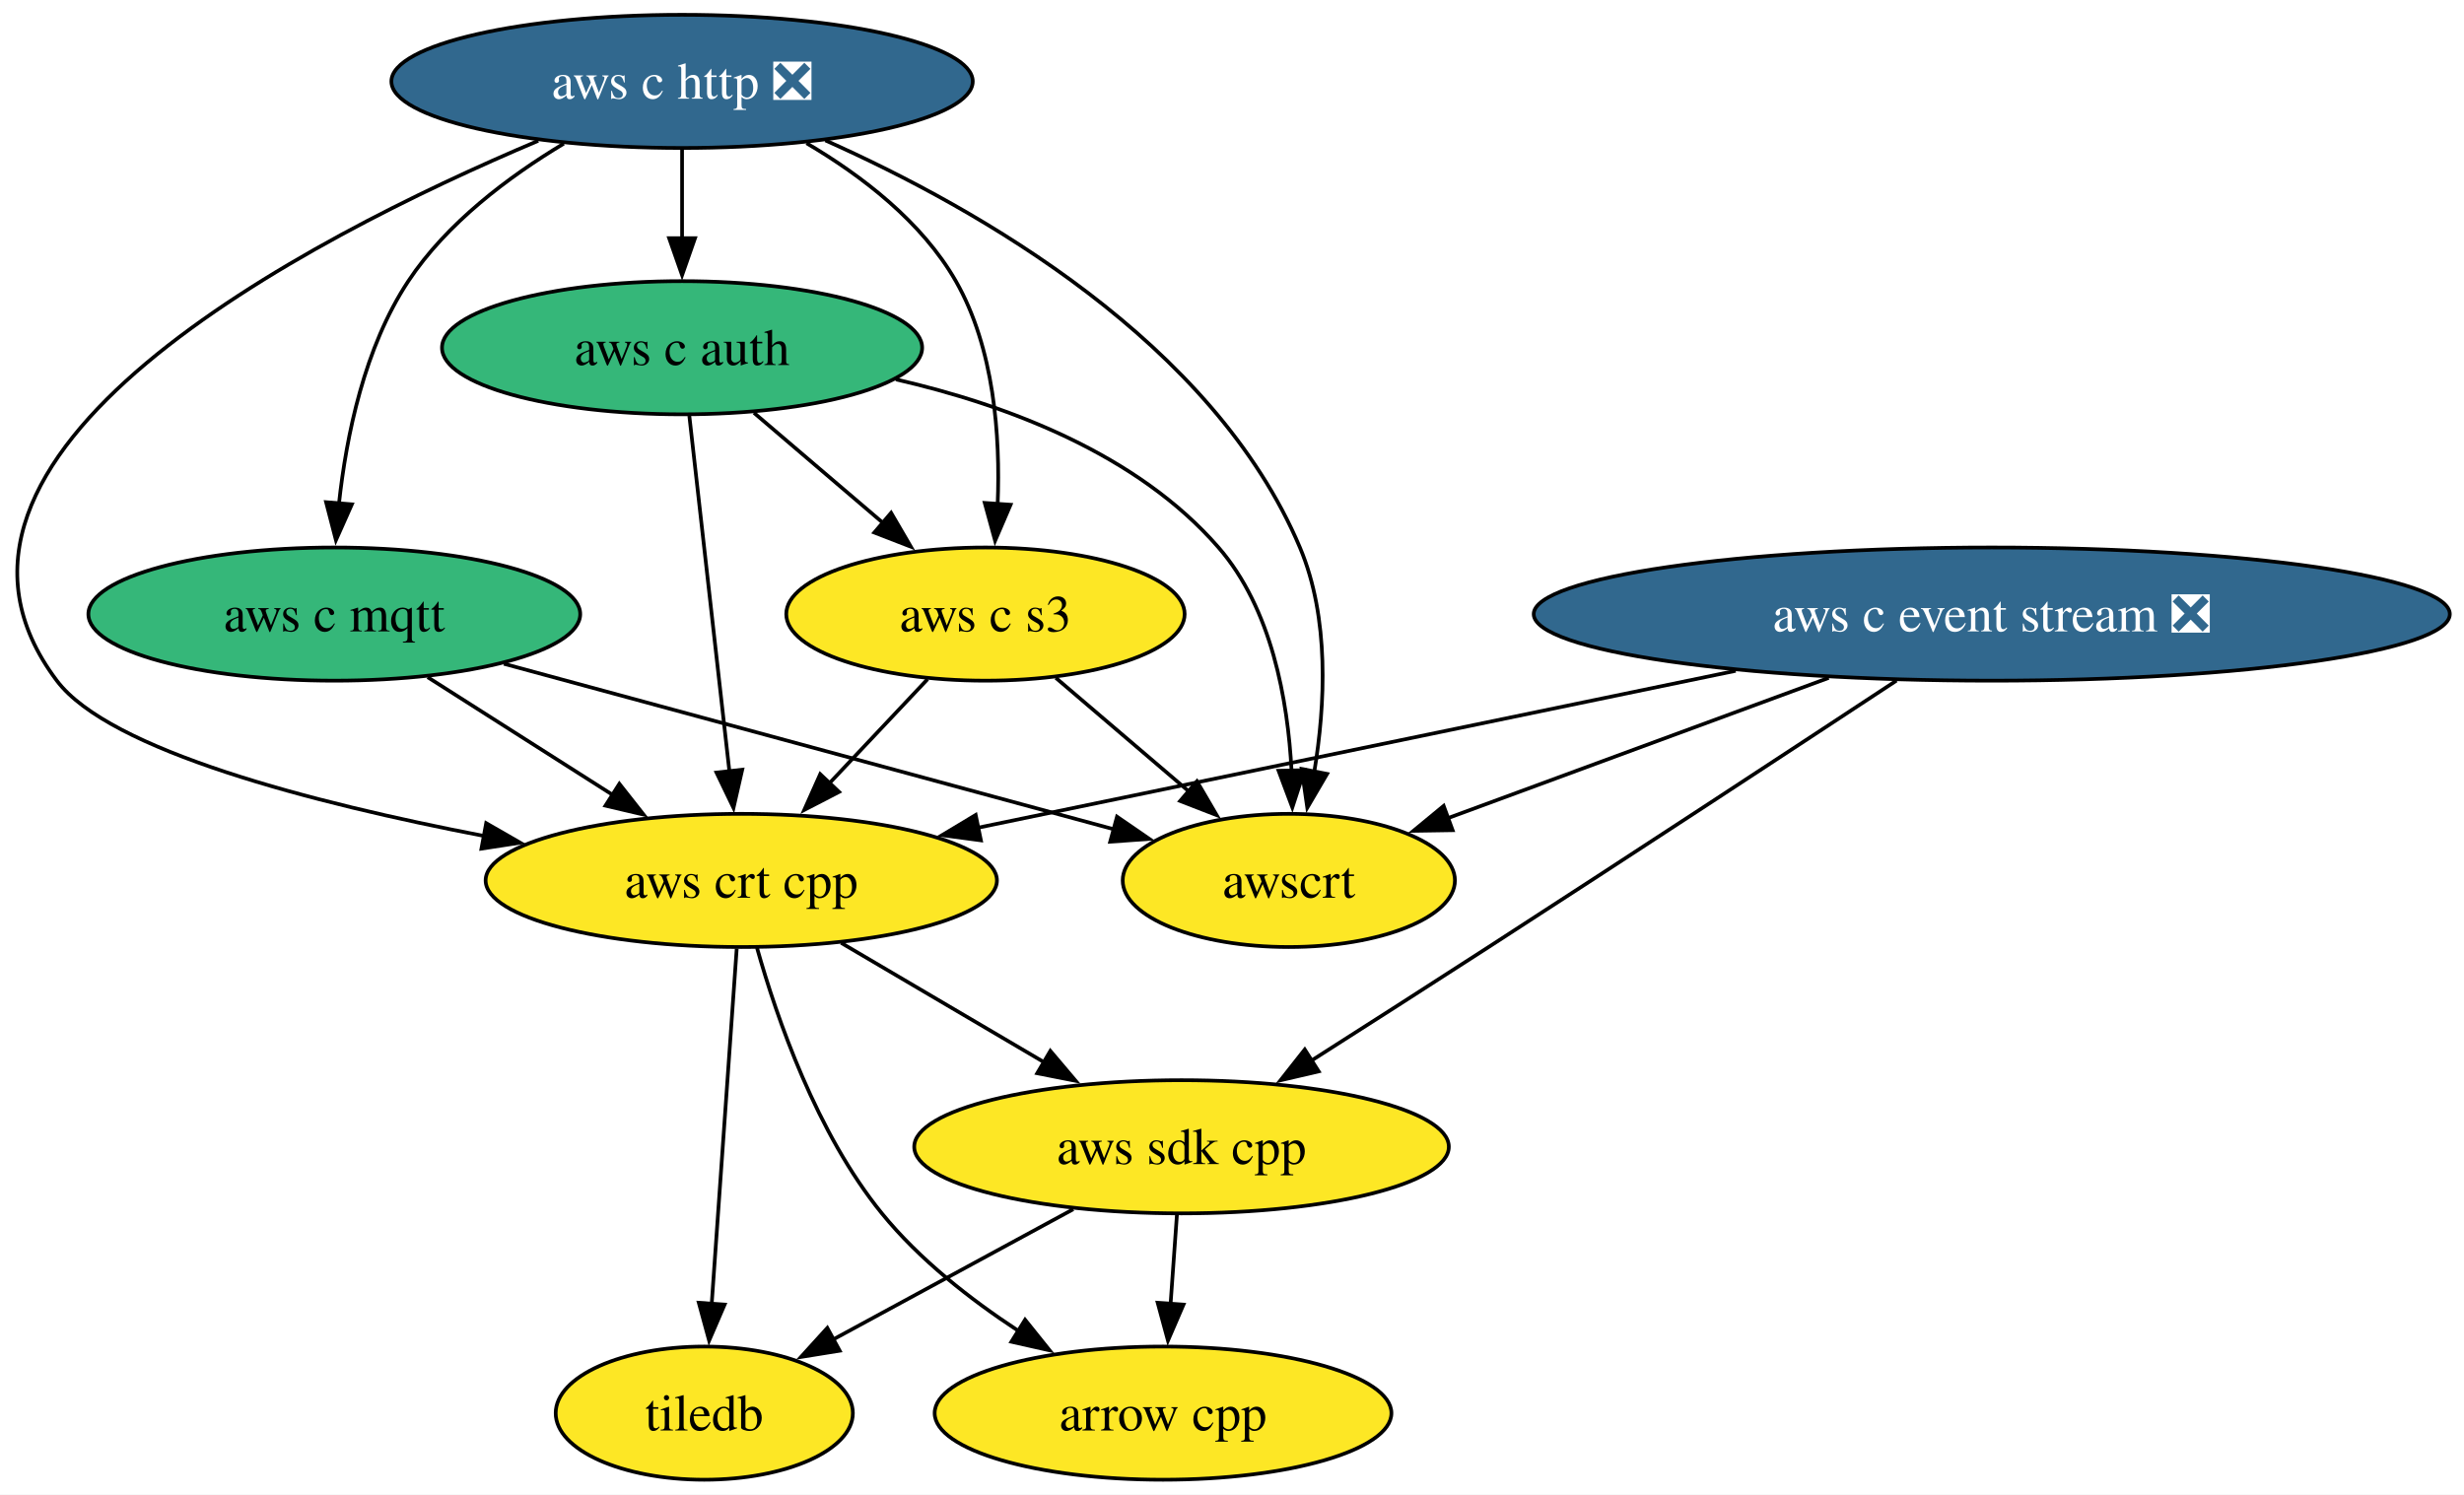
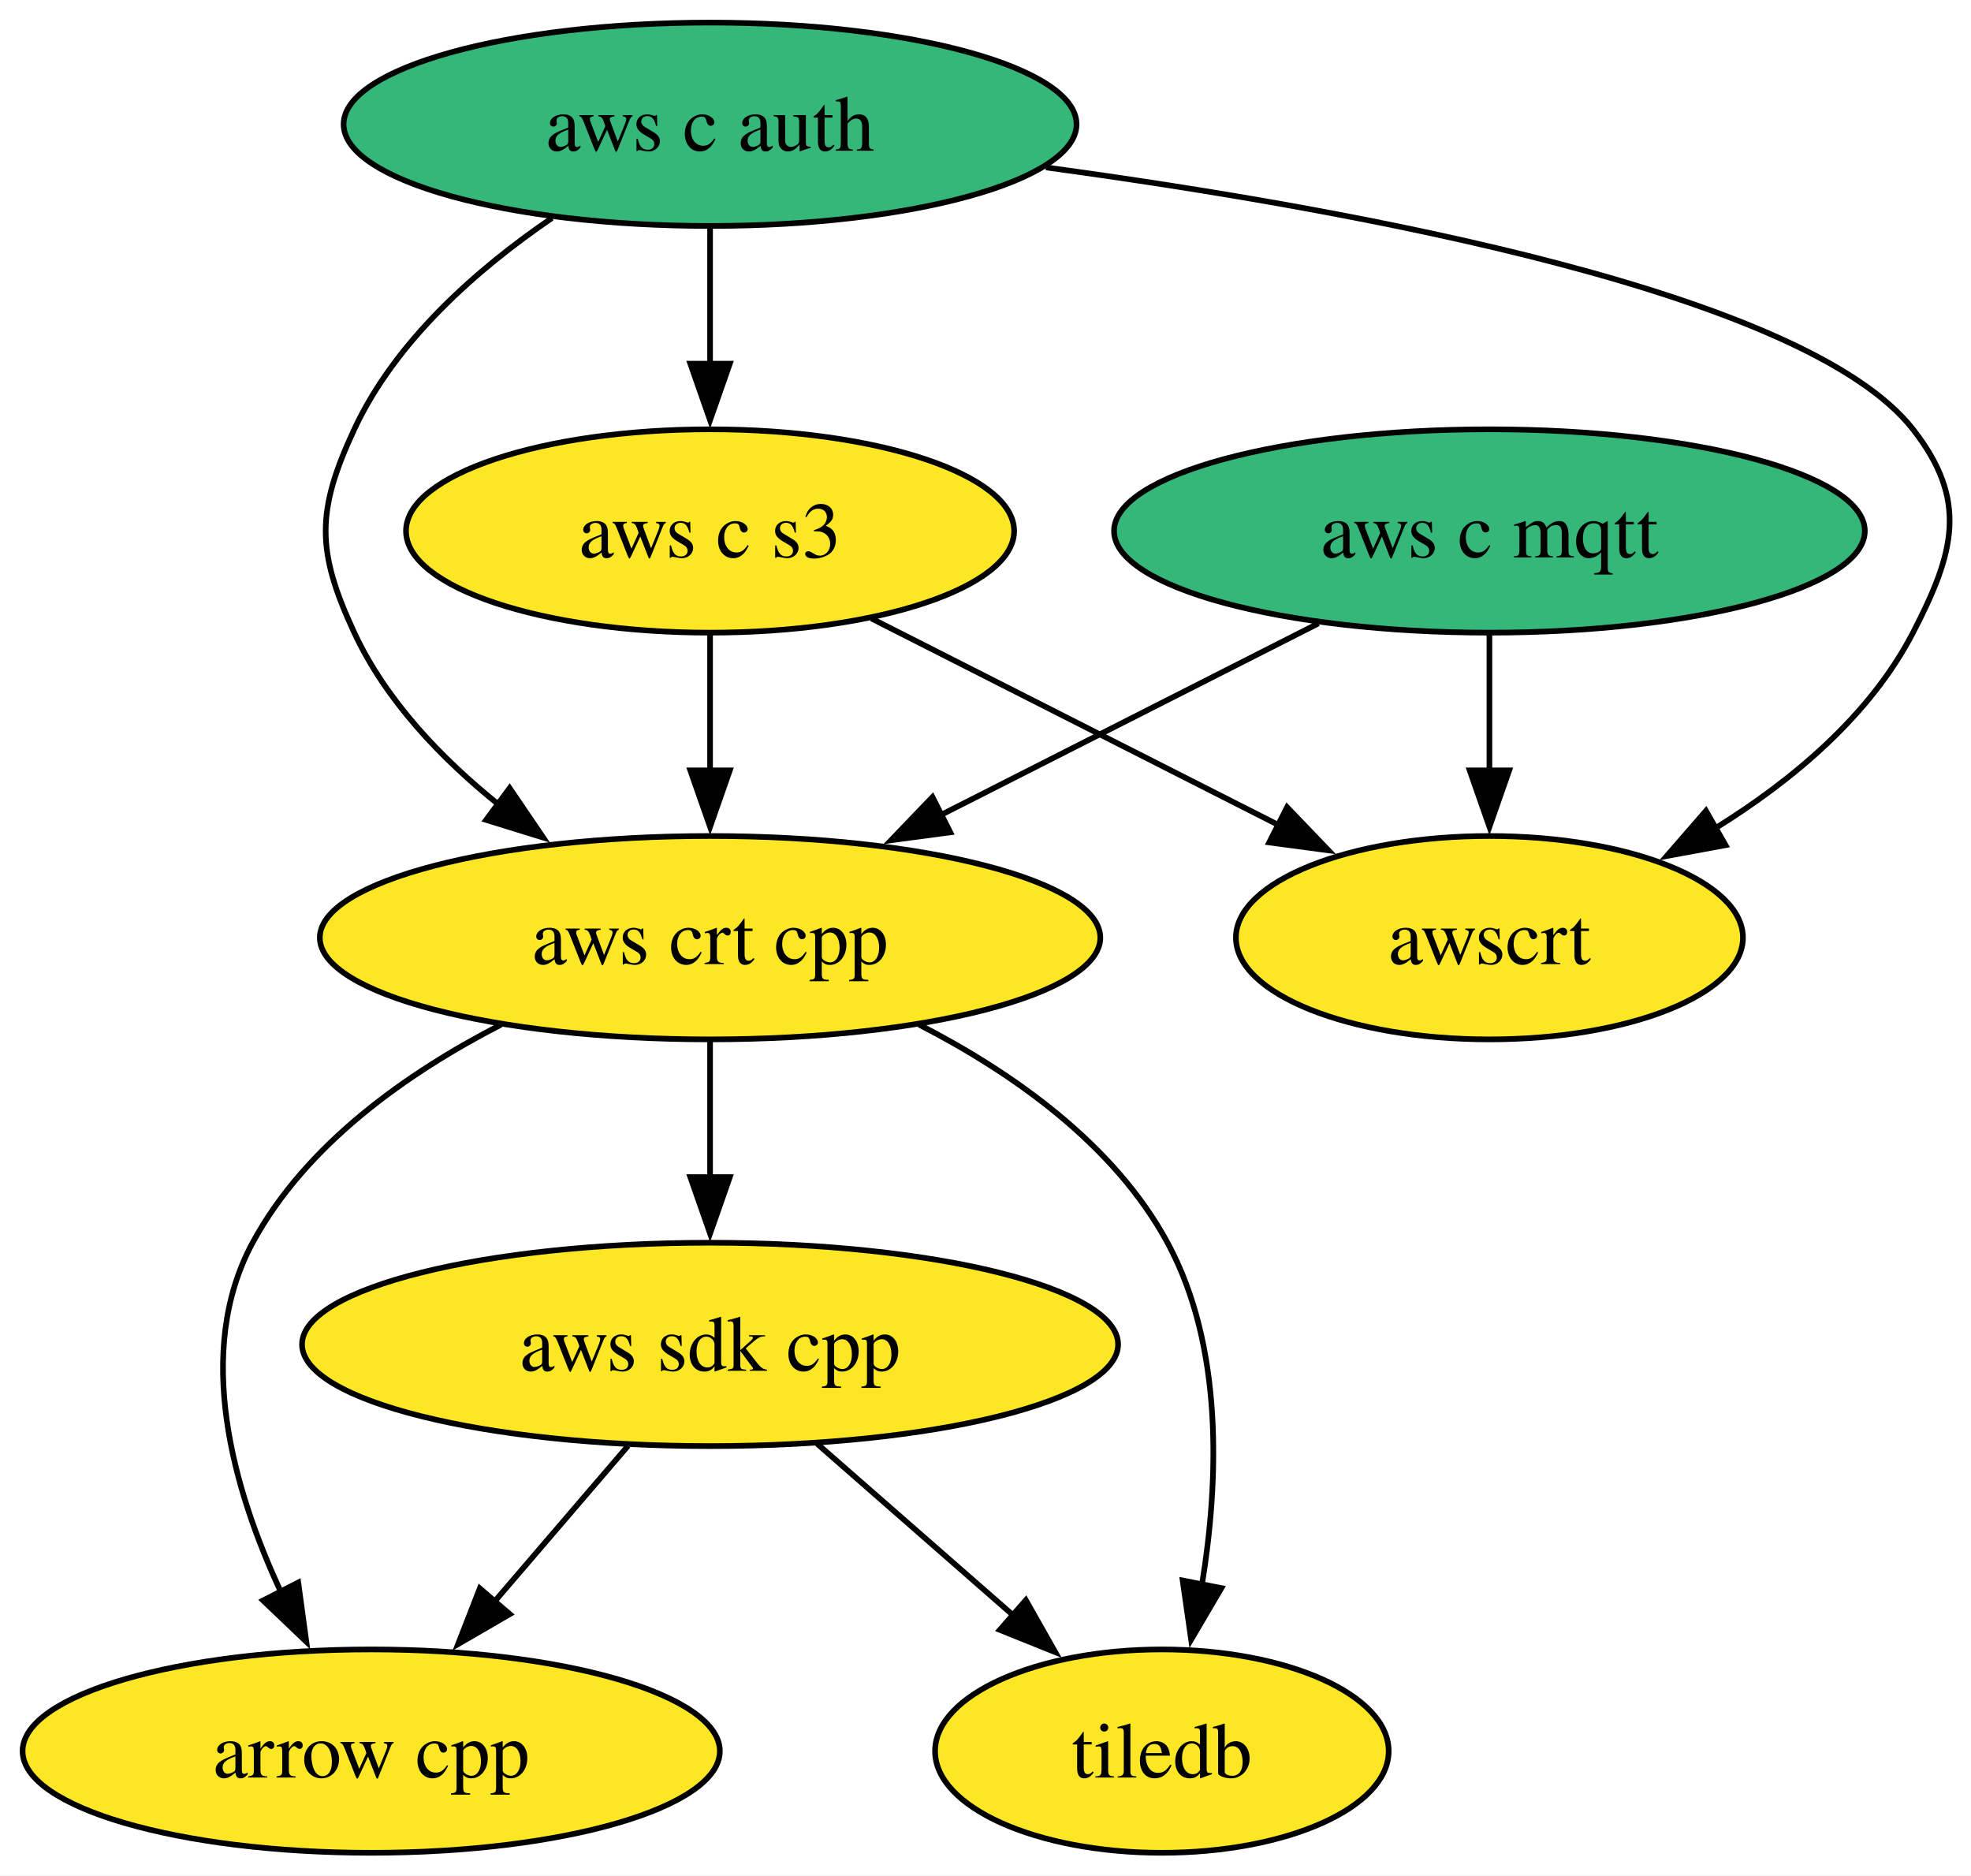
- <svg xmlns="http://www.w3.org/2000/svg" xmlns:xlink="http://www.w3.org/1999/xlink" width="666pt" height="404pt" viewBox="0.00 0.00 666.00 404.00">
-   <g id="graph0" class="graph" transform="scale(1 1) rotate(0) translate(4 400)">
-     <polygon fill="white" stroke="none" points="-4,4 -4,-400 662.17,-400 662.17,4 -4,4" />
+ <svg xmlns="http://www.w3.org/2000/svg" xmlns:xlink="http://www.w3.org/1999/xlink" width="349pt" height="332pt" viewBox="0.00 0.00 349.00 332.00">
+   <g id="graph0" class="graph" transform="scale(1 1) rotate(0) translate(4 328)">
+     <polygon fill="white" stroke="none" points="-4,4 -4,-328 345.34,-328 345.34,4 -4,4" />
    <g id="node1" class="node">
      <g id="a_node1">
        <a xlink:href="https://github.com/conda-forge/arrow-cpp-feedstock" xlink:title="arrow cpp">
-           <ellipse fill="#fde725" stroke="black" cx="310.36" cy="-18" rx="61.73" ry="18" />
-           <text xml:space="preserve" text-anchor="middle" x="310.36" y="-13.32" font-family="Times,serif" font-size="14.00">arrow cpp</text>
+           <ellipse fill="#fde725" stroke="black" cx="61.73" cy="-18" rx="61.73" ry="18" />
+           <text xml:space="preserve" text-anchor="middle" x="61.73" y="-13.32" font-family="Times,serif" font-size="14.00">arrow cpp</text>
        </a>
      </g>
    </g>
    <g id="node2" class="node">
      <g id="a_node2">
        <a xlink:href="https://github.com/conda-forge/tiledb-feedstock" xlink:title="tiledb">
-           <ellipse fill="#fde725" stroke="black" cx="186.36" cy="-18" rx="40.16" ry="18" />
-           <text xml:space="preserve" text-anchor="middle" x="186.36" y="-13.32" font-family="Times,serif" font-size="14.00">tiledb</text>
+           <ellipse fill="#fde725" stroke="black" cx="201.73" cy="-18" rx="40.16" ry="18" />
+           <text xml:space="preserve" text-anchor="middle" x="201.73" y="-13.32" font-family="Times,serif" font-size="14.00">tiledb</text>
        </a>
      </g>
    </g>
    <g id="node3" class="node">
      <g id="a_node3">
        <a xlink:href="https://github.com/conda-forge/aws-sdk-cpp-feedstock" xlink:title="aws sdk cpp">
-           <ellipse fill="#fde725" stroke="black" cx="315.36" cy="-90" rx="72.25" ry="18" />
-           <text xml:space="preserve" text-anchor="middle" x="315.36" y="-85.33" font-family="Times,serif" font-size="14.00">aws sdk cpp</text>
+           <ellipse fill="#fde725" stroke="black" cx="121.73" cy="-90" rx="72.25" ry="18" />
+           <text xml:space="preserve" text-anchor="middle" x="121.73" y="-85.33" font-family="Times,serif" font-size="14.00">aws sdk cpp</text>
        </a>
      </g>
    </g>
    <g id="edge1" class="edge">
-       <path fill="none" stroke="black" d="M314.12,-71.7C313.6,-64.41 312.98,-55.73 312.4,-47.54" />
-       <polygon fill="black" stroke="black" points="315.89,-47.34 311.69,-37.61 308.91,-47.84 315.89,-47.34" />
+       <path fill="none" stroke="black" d="M107.21,-72.05C100.06,-63.71 91.29,-53.49 83.37,-44.25" />
+       <polygon fill="black" stroke="black" points="86.27,-42.25 77.11,-36.94 80.96,-46.81 86.27,-42.25" />
    </g>
    <g id="edge2" class="edge">
-       <path fill="none" stroke="black" d="M286.09,-73.12C266.84,-62.67 241.56,-48.96 221.27,-37.95" />
-       <polygon fill="black" stroke="black" points="222.96,-34.88 212.5,-33.19 219.62,-41.03 222.96,-34.88" />
+       <path fill="none" stroke="black" d="M140.69,-72.41C151.04,-63.35 164.03,-51.99 175.36,-42.08" />
+       <polygon fill="black" stroke="black" points="177.64,-44.73 182.86,-35.51 173.03,-39.46 177.64,-44.73" />
    </g>
    <g id="node4" class="node">
      <g id="a_node4">
-         <a xlink:href="https://github.com/conda-forge/aws-c-event-stream-feedstock/pull/231" xlink:title="aws c event stream ❎">
-           <ellipse fill="#31688e" stroke="black" cx="534.36" cy="-234" rx="123.81" ry="18" />
-           <text xml:space="preserve" text-anchor="middle" x="534.36" y="-229.32" font-family="Times,serif" font-size="14.00" fill="white">aws c event stream ❎</text>
+         <a xlink:href="https://github.com/conda-forge/aws-c-mqtt-feedstock" xlink:title="aws c mqtt">
+           <ellipse fill="#35b779" stroke="black" cx="259.73" cy="-234" rx="66.47" ry="18" />
+           <text xml:space="preserve" text-anchor="middle" x="259.73" y="-229.32" font-family="Times,serif" font-size="14.00">aws c mqtt</text>
+         </a>
+       </g>
+     </g>
+     <g id="node6" class="node">
+       <g id="a_node6">
+         <a xlink:href="https://github.com/conda-forge/aws-crt-cpp-feedstock" xlink:title="aws crt cpp">
+           <ellipse fill="#fde725" stroke="black" cx="121.73" cy="-162" rx="69.1" ry="18" />
+           <text xml:space="preserve" text-anchor="middle" x="121.73" y="-157.32" font-family="Times,serif" font-size="14.00">aws crt cpp</text>
        </a>
      </g>
    </g>
    <g id="edge3" class="edge">
-       <path fill="none" stroke="black" d="M508.6,-216.02C481.29,-198.04 436.87,-168.89 398.36,-144 382.58,-133.8 365.04,-122.58 350.18,-113.11" />
-       <polygon fill="black" stroke="black" points="352.43,-110.39 342.11,-107.98 348.67,-116.3 352.43,-110.39" />
+       <path fill="none" stroke="black" d="M229.45,-217.64C209.81,-207.68 183.99,-194.58 162.55,-183.7" />
+       <polygon fill="black" stroke="black" points="164.27,-180.65 153.77,-179.25 161.11,-186.9 164.27,-180.65" />
    </g>
-     <g id="node5" class="node">
-       <g id="a_node5">
-         <a xlink:href="https://github.com/conda-forge/aws-crt-cpp-feedstock" xlink:title="aws crt cpp">
-           <ellipse fill="#fde725" stroke="black" cx="196.36" cy="-162" rx="69.1" ry="18" />
-           <text xml:space="preserve" text-anchor="middle" x="196.36" y="-157.32" font-family="Times,serif" font-size="14.00">aws crt cpp</text>
+     <g id="node8" class="node">
+       <g id="a_node8">
+         <a xlink:href="https://github.com/conda-forge/awscrt-feedstock" xlink:title="awscrt">
+           <ellipse fill="#fde725" stroke="black" cx="259.73" cy="-162" rx="44.89" ry="18" />
+           <text xml:space="preserve" text-anchor="middle" x="259.73" y="-157.32" font-family="Times,serif" font-size="14.00">awscrt</text>
        </a>
      </g>
    </g>
    <g id="edge4" class="edge">
-       <path fill="none" stroke="black" d="M465.14,-218.67C405,-206.21 318.57,-188.31 260.09,-176.2" />
-       <polygon fill="black" stroke="black" points="261.13,-172.84 250.63,-174.24 259.72,-179.7 261.13,-172.84" />
+       <path fill="none" stroke="black" d="M259.73,-215.7C259.73,-208.41 259.73,-199.73 259.73,-191.54" />
+       <polygon fill="black" stroke="black" points="263.23,-191.62 259.73,-181.62 256.23,-191.62 263.23,-191.62" />
    </g>
-     <g id="node6" class="node">
-       <g id="a_node6">
-         <a xlink:href="https://github.com/conda-forge/awscrt-feedstock" xlink:title="awscrt">
-           <ellipse fill="#fde725" stroke="black" cx="344.36" cy="-162" rx="44.9" ry="18" />
-           <text xml:space="preserve" text-anchor="middle" x="344.36" y="-157.32" font-family="Times,serif" font-size="14.00">awscrt</text>
+     <g id="node5" class="node">
+       <g id="a_node5">
+         <a xlink:href="https://github.com/conda-forge/aws-c-auth-feedstock" xlink:title="aws c auth">
+           <ellipse fill="#35b779" stroke="black" cx="121.73" cy="-306" rx="64.89" ry="18" />
+           <text xml:space="preserve" text-anchor="middle" x="121.73" y="-301.32" font-family="Times,serif" font-size="14.00">aws c auth</text>
+         </a>
+       </g>
+     </g>
+     <g id="edge6" class="edge">
+       <path fill="none" stroke="black" d="M93.74,-289.41C80.5,-280.38 66.03,-267.68 58.73,-252 51.98,-237.49 51.98,-230.51 58.73,-216 64.33,-203.97 74.15,-193.7 84.39,-185.49" />
+       <polygon fill="black" stroke="black" points="86.24,-188.48 92.19,-179.72 82.07,-182.85 86.24,-188.48" />
+     </g>
+     <g id="node7" class="node">
+       <g id="a_node7">
+         <a xlink:href="https://github.com/conda-forge/aws-c-s3-feedstock" xlink:title="aws c s3">
+           <ellipse fill="#fde725" stroke="black" cx="121.73" cy="-234" rx="53.84" ry="18" />
+           <text xml:space="preserve" text-anchor="middle" x="121.73" y="-229.32" font-family="Times,serif" font-size="14.00">aws c s3</text>
        </a>
      </g>
    </g>
    <g id="edge5" class="edge">
-       <path fill="none" stroke="black" d="M490.29,-216.76C459.21,-205.31 417.79,-190.05 387.02,-178.72" />
-       <polygon fill="black" stroke="black" points="388.63,-175.58 378.04,-175.41 386.21,-182.15 388.63,-175.58" />
-     </g>
-     <g id="edge6" class="edge">
-       <path fill="none" stroke="black" d="M200.62,-143.76C206.01,-124.64 216.76,-93.64 234.36,-72 244.47,-59.57 258.22,-48.79 271.24,-40.25" />
-       <polygon fill="black" stroke="black" points="273.07,-43.24 279.7,-34.98 269.37,-37.3 273.07,-43.24" />
+       <path fill="none" stroke="black" d="M121.73,-287.7C121.73,-280.41 121.73,-271.73 121.73,-263.54" />
+       <polygon fill="black" stroke="black" points="125.23,-263.62 121.73,-253.62 118.23,-263.62 125.23,-263.62" />
    </g>
    <g id="edge7" class="edge">
-       <path fill="none" stroke="black" d="M195.13,-143.59C193.44,-119.61 190.38,-76.14 188.36,-47.42" />
-       <polygon fill="black" stroke="black" points="191.86,-47.35 187.67,-37.62 184.88,-47.84 191.86,-47.35" />
+       <path fill="none" stroke="black" d="M181.2,-298.36C237.45,-290.72 315.96,-276.02 334.73,-252 344.58,-239.39 342.09,-230.21 334.73,-216 327.12,-201.3 313.35,-189.81 299.67,-181.34" />
+       <polygon fill="black" stroke="black" points="301.54,-178.38 291.12,-176.46 298.07,-184.46 301.54,-178.38" />
    </g>
    <g id="edge8" class="edge">
-       <path fill="none" stroke="black" d="M223.36,-145.12C239.68,-135.52 260.7,-123.15 278.53,-112.67" />
-       <polygon fill="black" stroke="black" points="279.9,-115.92 286.75,-107.83 276.35,-109.88 279.9,-115.92" />
+       <path fill="none" stroke="black" d="M84.72,-146.61C68.11,-138.07 50.16,-125.44 40.73,-108 30.31,-88.74 37.22,-64.4 45.8,-46.04" />
+       <polygon fill="black" stroke="black" points="48.81,-47.85 50.24,-37.36 42.58,-44.67 48.81,-47.85" />
    </g>
-     <g id="node7" class="node">
-       <g id="a_node7">
-         <a xlink:href="https://github.com/conda-forge/aws-c-http-feedstock/pull/280" xlink:title="aws c http ❎">
-           <ellipse fill="#31688e" stroke="black" cx="180.36" cy="-378" rx="78.57" ry="18" />
-           <text xml:space="preserve" text-anchor="middle" x="180.36" y="-373.32" font-family="Times,serif" font-size="14.00" fill="white">aws c http ❎</text>
-         </a>
-       </g>
+     <g id="edge10" class="edge">
+       <path fill="none" stroke="black" d="M158.74,-146.61C175.35,-138.07 193.3,-125.44 202.73,-108 212.68,-89.6 211.83,-65.78 208.82,-47.41" />
+       <polygon fill="black" stroke="black" points="212.27,-46.86 206.91,-37.73 205.41,-48.21 212.27,-46.86" />
    </g>
    <g id="edge9" class="edge">
-       <path fill="none" stroke="black" d="M141.47,-361.94C78.44,-335.3 -34.56,-276.92 11.36,-216 25.57,-197.14 80.49,-182.95 126.83,-174.02" />
-       <polygon fill="black" stroke="black" points="127.41,-177.48 136.6,-172.2 126.13,-170.59 127.41,-177.48" />
-     </g>
-     <g id="edge10" class="edge">
-       <path fill="none" stroke="black" d="M219.1,-362.05C260.7,-343.5 323.97,-307.38 347.36,-252 355.41,-232.93 354.22,-209.46 351.25,-191.41" />
-       <polygon fill="black" stroke="black" points="354.7,-190.8 349.35,-181.66 347.83,-192.14 354.7,-190.8" />
-     </g>
-     <g id="node8" class="node">
-       <g id="a_node8">
-         <a xlink:href="https://github.com/conda-forge/aws-c-mqtt-feedstock" xlink:title="aws c mqtt">
-           <ellipse fill="#35b779" stroke="black" cx="86.36" cy="-234" rx="66.47" ry="18" />
-           <text xml:space="preserve" text-anchor="middle" x="86.36" y="-229.32" font-family="Times,serif" font-size="14.00">aws c mqtt</text>
-         </a>
-       </g>
+       <path fill="none" stroke="black" d="M121.73,-143.7C121.73,-136.41 121.73,-127.73 121.73,-119.54" />
+       <polygon fill="black" stroke="black" points="125.23,-119.62 121.73,-109.62 118.23,-119.62 125.23,-119.62" />
    </g>
    <g id="edge11" class="edge">
-       <path fill="none" stroke="black" d="M148.39,-361.18C133.47,-352.23 116.75,-339.68 106.36,-324 94.52,-306.13 89.61,-282.28 87.61,-263.76" />
-       <polygon fill="black" stroke="black" points="91.11,-263.67 86.8,-253.99 84.14,-264.25 91.11,-263.67" />
-     </g>
-     <g id="node9" class="node">
-       <g id="a_node9">
-         <a xlink:href="https://github.com/conda-forge/aws-c-auth-feedstock" xlink:title="aws c auth">
-           <ellipse fill="#35b779" stroke="black" cx="180.36" cy="-306" rx="64.89" ry="18" />
-           <text xml:space="preserve" text-anchor="middle" x="180.36" y="-301.32" font-family="Times,serif" font-size="14.00">aws c auth</text>
-         </a>
-       </g>
+       <path fill="none" stroke="black" d="M121.73,-215.7C121.73,-208.41 121.73,-199.73 121.73,-191.54" />
+       <polygon fill="black" stroke="black" points="125.23,-191.62 121.73,-181.62 118.23,-191.62 125.23,-191.62" />
    </g>
    <g id="edge12" class="edge">
-       <path fill="none" stroke="black" d="M180.36,-359.7C180.36,-352.41 180.36,-343.73 180.36,-335.54" />
-       <polygon fill="black" stroke="black" points="183.86,-335.62 180.36,-325.62 176.86,-335.62 183.86,-335.62" />
-     </g>
-     <g id="node10" class="node">
-       <g id="a_node10">
-         <a xlink:href="https://github.com/conda-forge/aws-c-s3-feedstock" xlink:title="aws c s3">
-           <ellipse fill="#fde725" stroke="black" cx="262.36" cy="-234" rx="53.84" ry="18" />
-           <text xml:space="preserve" text-anchor="middle" x="262.36" y="-229.32" font-family="Times,serif" font-size="14.00">aws c s3</text>
-         </a>
-       </g>
-     </g>
-     <g id="edge13" class="edge">
-       <path fill="none" stroke="black" d="M214,-361.29C228.94,-352.5 245.18,-340.05 254.36,-324 264.73,-305.86 266.4,-282.17 265.66,-263.79" />
-       <polygon fill="black" stroke="black" points="269.15,-263.56 264.97,-253.83 262.17,-264.05 269.15,-263.56" />
-     </g>
-     <g id="edge14" class="edge">
-       <path fill="none" stroke="black" d="M111.6,-216.94C126.41,-207.51 145.34,-195.47 161.56,-185.15" />
-       <polygon fill="black" stroke="black" points="163.41,-188.12 169.96,-179.8 159.65,-182.21 163.41,-188.12" />
-     </g>
-     <g id="edge15" class="edge">
-       <path fill="none" stroke="black" d="M132.19,-220.57C178.61,-207.97 250.07,-188.58 297.02,-175.84" />
-       <polygon fill="black" stroke="black" points="297.92,-179.23 306.65,-173.23 296.08,-172.47 297.92,-179.23" />
-     </g>
-     <g id="edge16" class="edge">
-       <path fill="none" stroke="black" d="M182.32,-287.59C185.02,-263.61 189.92,-220.14 193.16,-191.42" />
-       <polygon fill="black" stroke="black" points="196.62,-191.94 194.26,-181.61 189.66,-191.16 196.62,-191.94" />
-     </g>
-     <g id="edge17" class="edge">
-       <path fill="none" stroke="black" d="M238.15,-297.44C268.3,-290.52 303.39,-277.29 325.36,-252 339.71,-235.49 344.09,-210.8 345.1,-191.61" />
-       <polygon fill="black" stroke="black" points="348.59,-191.8 345.31,-181.73 341.59,-191.65 348.59,-191.8" />
-     </g>
-     <g id="edge18" class="edge">
-       <path fill="none" stroke="black" d="M199.79,-288.41C210.28,-279.45 223.41,-268.25 234.93,-258.42" />
-       <polygon fill="black" stroke="black" points="236.86,-261.37 242.2,-252.21 232.32,-256.04 236.86,-261.37" />
-     </g>
-     <g id="edge19" class="edge">
-       <path fill="none" stroke="black" d="M246.72,-216.41C238.78,-207.99 228.97,-197.58 220.12,-188.2" />
-       <polygon fill="black" stroke="black" points="222.79,-185.93 213.38,-181.06 217.7,-190.73 222.79,-185.93" />
-     </g>
-     <g id="edge20" class="edge">
-       <path fill="none" stroke="black" d="M281.38,-216.76C292.08,-207.62 305.63,-196.06 317.42,-186" />
-       <polygon fill="black" stroke="black" points="319.52,-188.8 324.86,-179.65 314.98,-183.48 319.52,-188.8" />
+       <path fill="none" stroke="black" d="M150.32,-218.5C171.27,-207.87 199.9,-193.35 222.61,-181.83" />
+       <polygon fill="black" stroke="black" points="223.9,-185.1 231.23,-177.46 220.73,-178.86 223.9,-185.1" />
    </g>
  </g>
</svg>
